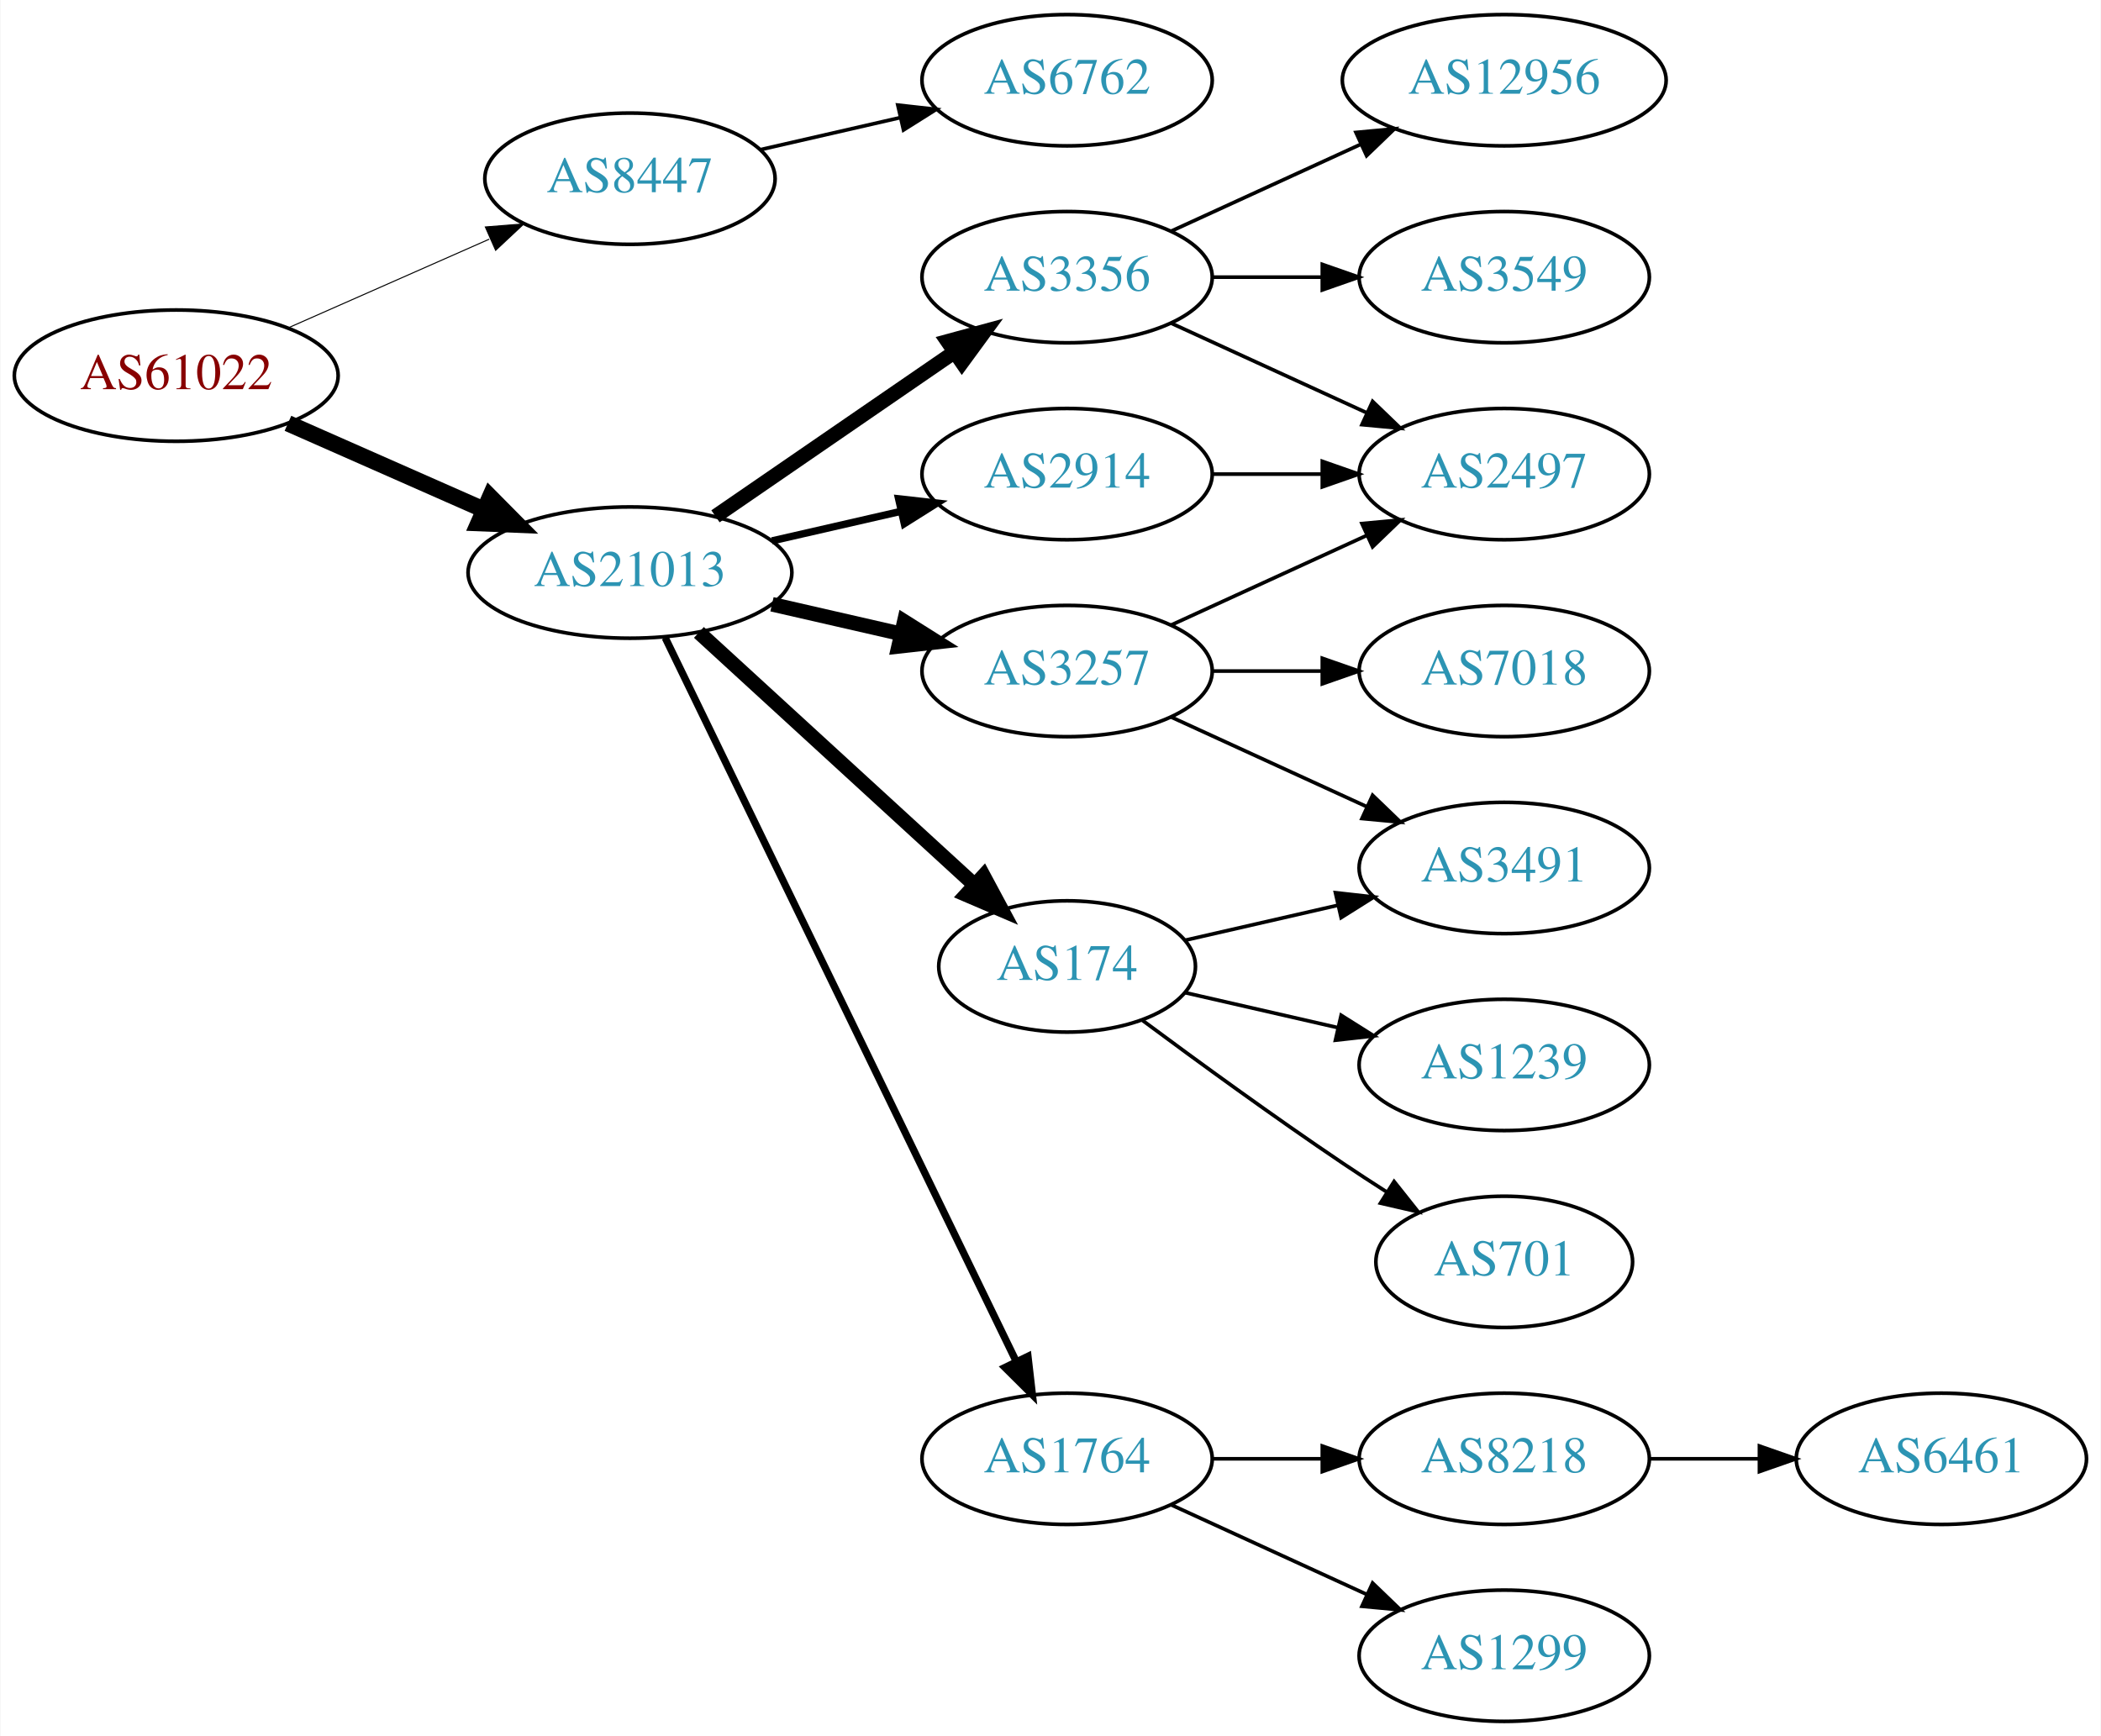
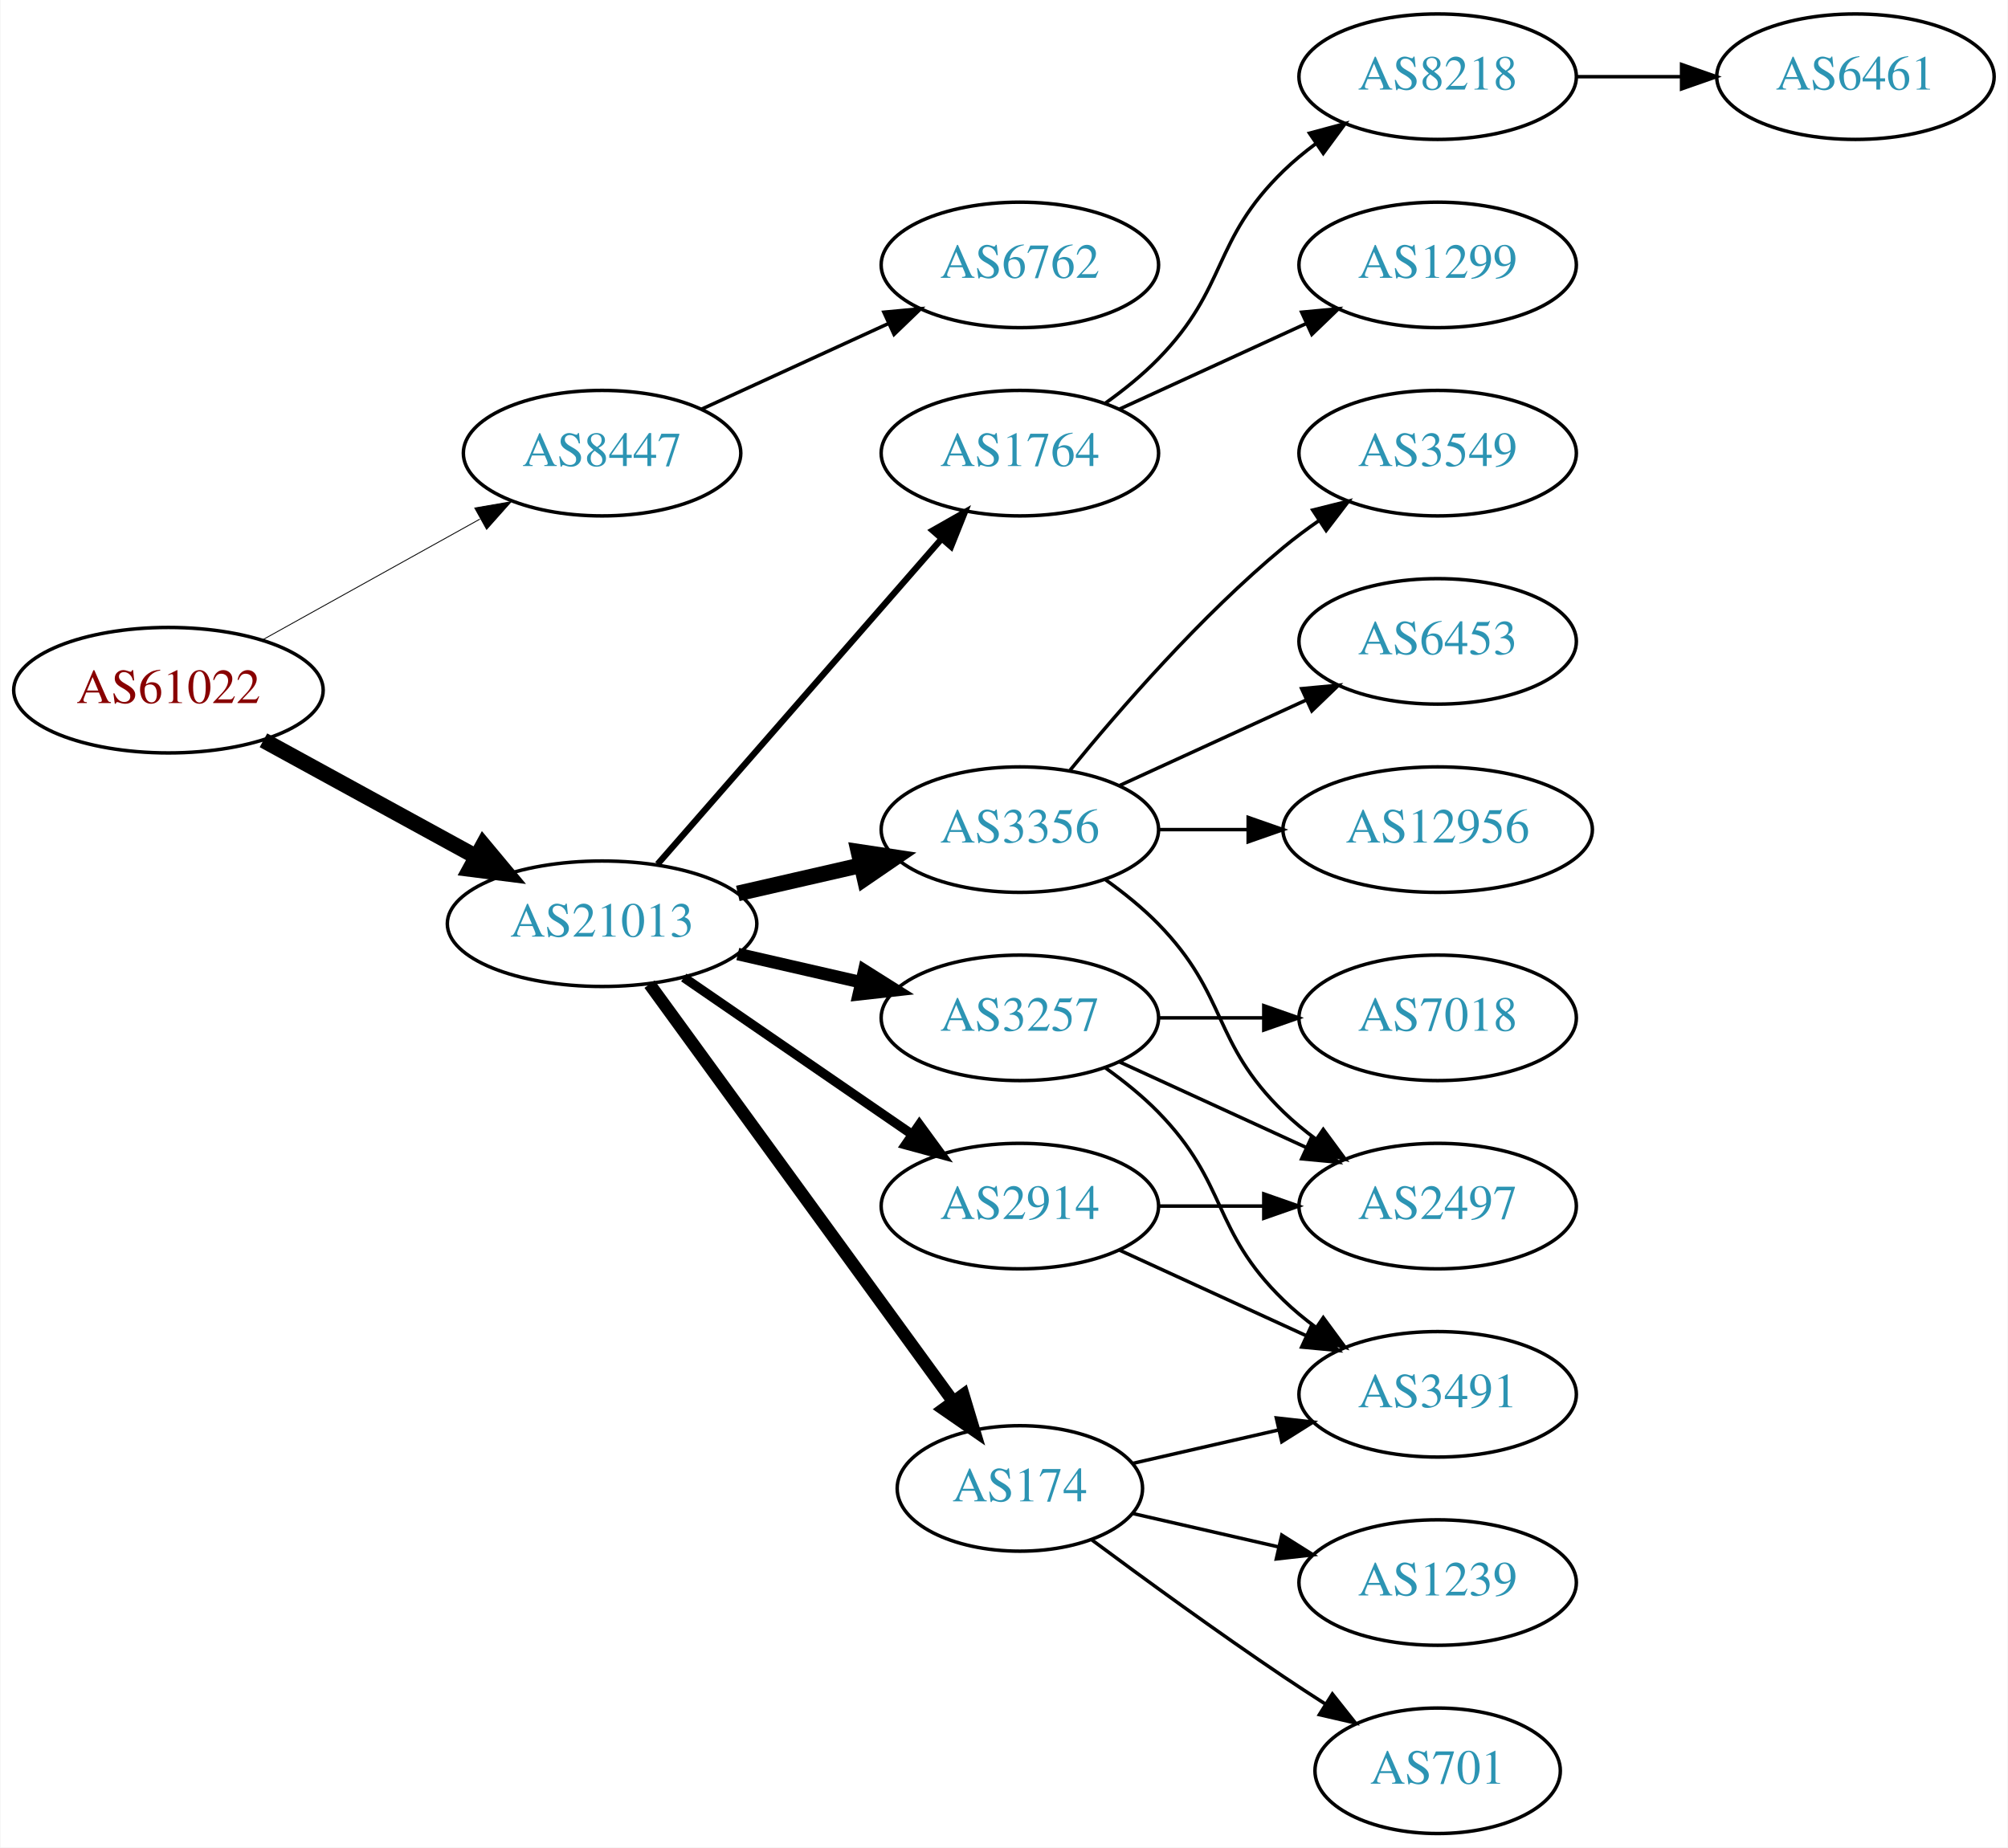
- <svg xmlns="http://www.w3.org/2000/svg" xmlns:xlink="http://www.w3.org/1999/xlink" width="576pt" height="476pt" viewBox="0.00 0.00 575.76 476.00">
-   <g id="graph0" class="graph" transform="scale(1 1) rotate(0) translate(4 472)">
-     <polygon fill="white" stroke="none" points="-4,4 -4,-472 571.762,-472 571.762,4 -4,4" />
+ <svg xmlns="http://www.w3.org/2000/svg" xmlns:xlink="http://www.w3.org/1999/xlink" width="576pt" height="530pt" viewBox="0.00 0.00 575.76 530.00">
+   <g id="graph0" class="graph" transform="scale(1 1) rotate(0) translate(4 526)">
+     <polygon fill="white" stroke="none" points="-4,4 -4,-526 571.762,-526 571.762,4 -4,4" />
    <g id="node1" class="node">
      <g id="a_node1">
        <a xlink:href="/asn/61022" xlink:title="AS61022 ~ FWI Information Technology GmbH [AT]">
-           <ellipse fill="#ffffff" stroke="black" cx="44.196" cy="-369" rx="44.393" ry="18" />
-           <text text-anchor="middle" x="44.196" y="-365.3" font-family="Times,serif" font-size="14.00" fill="#880000">AS61022</text>
+           <ellipse fill="#ffffff" stroke="black" cx="44.196" cy="-328" rx="44.393" ry="18" />
+           <text text-anchor="middle" x="44.196" y="-324.3" font-family="Times,serif" font-size="14.00" fill="#880000">AS61022</text>
        </a>
      </g>
    </g>
    <g id="node2" class="node">
      <g id="a_node2">
        <a xlink:href="/asn/8447" xlink:title="AS8447 ~ A1 Telekom Austria AG [AT]">
-           <ellipse fill="#ffffff" stroke="black" cx="168.588" cy="-423" rx="39.794" ry="18" />
-           <text text-anchor="middle" x="168.588" y="-419.3" font-family="Times,serif" font-size="14.00" fill="#2c94b3">AS8447</text>
+           <ellipse fill="#ffffff" stroke="black" cx="168.588" cy="-396" rx="39.794" ry="18" />
+           <text text-anchor="middle" x="168.588" y="-392.3" font-family="Times,serif" font-size="14.00" fill="#2c94b3">AS8447</text>
        </a>
      </g>
    </g>
    <g id="edge1" class="edge">
-       <path fill="none" stroke="black" stroke-width="0.281" d="M74.824,-382.072C91.418,-389.393 112.278,-398.597 130.011,-406.421" />
-       <polygon fill="black" stroke="black" stroke-width="0.281" points="128.933,-409.77 139.495,-410.605 131.758,-403.366 128.933,-409.77" />
+       <path fill="none" stroke="black" stroke-width="0.25" d="M71.152,-342.421C89.325,-352.518 113.788,-366.109 133.527,-377.076" />
+       <polygon fill="black" stroke="black" stroke-width="0.25" points="132.065,-380.268 142.507,-382.065 135.465,-374.149 132.065,-380.268" />
    </g>
    <g id="node3" class="node">
      <g id="a_node3">
        <a xlink:href="/asn/21013" xlink:title="AS21013 ~ Wels, AT [AT]">
-           <ellipse fill="#ffffff" stroke="black" cx="168.588" cy="-315" rx="44.393" ry="18" />
-           <text text-anchor="middle" x="168.588" y="-311.3" font-family="Times,serif" font-size="14.00" fill="#2c94b3">AS21013</text>
+           <ellipse fill="#ffffff" stroke="black" cx="168.588" cy="-261" rx="44.393" ry="18" />
+           <text text-anchor="middle" x="168.588" y="-257.3" font-family="Times,serif" font-size="14.00" fill="#2c94b3">AS21013</text>
        </a>
      </g>
    </g>
    <g id="edge2" class="edge">
-       <path fill="none" stroke="black" stroke-width="4.5" d="M74.824,-355.928C90.941,-348.817 111.081,-339.931 128.473,-332.258" />
-       <polygon fill="black" stroke="black" stroke-width="4.5" points="130.249,-335.778 137.809,-328.139 127.071,-328.573 130.249,-335.778" />
+       <path fill="none" stroke="black" stroke-width="4.5" d="M71.452,-313.627C89.279,-303.868 113.056,-290.852 132.503,-280.207" />
+       <polygon fill="black" stroke="black" stroke-width="4.5" points="134.494,-283.605 141.375,-275.349 130.713,-276.697 134.494,-283.605" />
    </g>
    <g id="node4" class="node">
      <g id="a_node4">
        <a xlink:href="/asn/6762" xlink:title="AS6762 ~ TELECOM ITALIA SPARKLE S.p.A. [IT]">
          <ellipse fill="#ffffff" stroke="black" cx="288.431" cy="-450" rx="39.794" ry="18" />
          <text text-anchor="middle" x="288.431" y="-446.3" font-family="Times,serif" font-size="14.00" fill="#2c94b3">AS6762</text>
        </a>
      </g>
    </g>
    <g id="edge3" class="edge">
-       <path fill="none" stroke="black" d="M204.308,-430.955C216.307,-433.704 229.928,-436.825 242.621,-439.733" />
-       <polygon fill="black" stroke="black" points="242.023,-443.187 252.552,-442.009 243.587,-436.364 242.023,-443.187" />
+       <path fill="none" stroke="black" d="M197.217,-408.661C213.174,-415.973 233.445,-425.261 250.727,-433.181" />
+       <polygon fill="black" stroke="black" points="249.426,-436.435 259.975,-437.419 252.342,-430.071 249.426,-436.435" />
    </g>
    <g id="node5" class="node">
      <g id="a_node5">
-         <a xlink:href="/asn/3356" xlink:title="AS3356 ~ Level 3 Parent, LLC [US]">
-           <ellipse fill="#ffffff" stroke="black" cx="288.431" cy="-396" rx="39.794" ry="18" />
-           <text text-anchor="middle" x="288.431" y="-392.3" font-family="Times,serif" font-size="14.00" fill="#2c94b3">AS3356</text>
+         <a xlink:href="/asn/2914" xlink:title="AS2914 ~ NTT America, Inc. [US]">
+           <ellipse fill="#ffffff" stroke="black" cx="288.431" cy="-180" rx="39.794" ry="18" />
+           <text text-anchor="middle" x="288.431" y="-176.3" font-family="Times,serif" font-size="14.00" fill="#2c94b3">AS2914</text>
        </a>
      </g>
    </g>
    <g id="edge4" class="edge">
-       <path fill="none" stroke="black" stroke-width="4" d="M192.031,-330.426C210.612,-343.198 237.173,-361.455 257.553,-375.463" />
-       <polygon fill="black" stroke="black" stroke-width="4" points="255.643,-378.398 265.867,-381.178 259.609,-372.629 255.643,-378.398" />
+       <path fill="none" stroke="black" stroke-width="2.7" d="M192.031,-245.574C210.612,-232.802 237.173,-214.545 257.553,-200.537" />
+       <polygon fill="black" stroke="black" stroke-width="2.7" points="259.609,-203.371 265.867,-194.822 255.643,-197.602 259.609,-203.371" />
    </g>
    <g id="node6" class="node">
      <g id="a_node6">
-         <a xlink:href="/asn/2914" xlink:title="AS2914 ~ NTT America, Inc. [US]">
-           <ellipse fill="#ffffff" stroke="black" cx="288.431" cy="-342" rx="39.794" ry="18" />
-           <text text-anchor="middle" x="288.431" y="-338.3" font-family="Times,serif" font-size="14.00" fill="#2c94b3">AS2914</text>
+         <a xlink:href="/asn/3356" xlink:title="AS3356 ~ Level 3 Parent, LLC [US]">
+           <ellipse fill="#ffffff" stroke="black" cx="288.431" cy="-288" rx="39.794" ry="18" />
+           <text text-anchor="middle" x="288.431" y="-284.3" font-family="Times,serif" font-size="14.00" fill="#2c94b3">AS3356</text>
        </a>
      </g>
    </g>
    <g id="edge5" class="edge">
-       <path fill="none" stroke="black" stroke-width="2" d="M207.523,-323.692C218.764,-326.267 231.176,-329.111 242.799,-331.774" />
-       <polygon fill="black" stroke="black" stroke-width="2" points="242.232,-335.235 252.761,-334.057 243.795,-328.412 242.232,-335.235" />
+       <path fill="none" stroke="black" stroke-width="4.5" d="M207.523,-269.692C218.764,-272.267 231.176,-275.111 242.799,-277.774" />
+       <polygon fill="black" stroke="black" stroke-width="4.5" points="242.134,-281.661 252.761,-280.057 243.893,-273.985 242.134,-281.661" />
    </g>
    <g id="node7" class="node">
      <g id="a_node7">
        <a xlink:href="/asn/3257" xlink:title="AS3257 ~ GTT [DE]">
-           <ellipse fill="#ffffff" stroke="black" cx="288.431" cy="-288" rx="39.794" ry="18" />
-           <text text-anchor="middle" x="288.431" y="-284.3" font-family="Times,serif" font-size="14.00" fill="#2c94b3">AS3257</text>
+           <ellipse fill="#ffffff" stroke="black" cx="288.431" cy="-234" rx="39.794" ry="18" />
+           <text text-anchor="middle" x="288.431" y="-230.3" font-family="Times,serif" font-size="14.00" fill="#2c94b3">AS3257</text>
        </a>
      </g>
    </g>
    <g id="edge6" class="edge">
-       <path fill="none" stroke="black" stroke-width="4" d="M207.523,-306.308C218.764,-303.733 231.176,-300.889 242.799,-298.226" />
-       <polygon fill="black" stroke="black" stroke-width="4" points="243.795,-301.588 252.761,-295.943 242.232,-294.765 243.795,-301.588" />
+       <path fill="none" stroke="black" stroke-width="3.6" d="M207.523,-252.308C218.764,-249.733 231.176,-246.889 242.799,-244.226" />
+       <polygon fill="black" stroke="black" stroke-width="3.6" points="243.795,-247.588 252.761,-241.943 242.232,-240.765 243.795,-247.588" />
    </g>
    <g id="node8" class="node">
      <g id="a_node8">
        <a xlink:href="/asn/1764" xlink:title="AS1764 ~ NEXTLAYER-AS [AT]">
-           <ellipse fill="#ffffff" stroke="black" cx="288.431" cy="-72" rx="39.794" ry="18" />
-           <text text-anchor="middle" x="288.431" y="-68.3" font-family="Times,serif" font-size="14.00" fill="#2c94b3">AS1764</text>
+           <ellipse fill="#ffffff" stroke="black" cx="288.431" cy="-396" rx="39.794" ry="18" />
+           <text text-anchor="middle" x="288.431" y="-392.3" font-family="Times,serif" font-size="14.00" fill="#2c94b3">AS1764</text>
        </a>
      </g>
    </g>
    <g id="edge7" class="edge">
-       <path fill="none" stroke="black" stroke-width="2" d="M178.253,-297.132C198.734,-254.899 250.221,-148.728 274.447,-98.773" />
-       <polygon fill="black" stroke="black" stroke-width="2" points="277.697,-100.092 278.912,-89.567 271.399,-97.037 277.697,-100.092" />
+       <path fill="none" stroke="black" stroke-width="1.8" d="M184.513,-278.098C205.056,-301.631 242.175,-344.155 265.771,-371.187" />
+       <polygon fill="black" stroke="black" stroke-width="1.8" points="263.414,-373.809 272.627,-379.041 268.688,-369.206 263.414,-373.809" />
    </g>
    <g id="node9" class="node">
      <g id="a_node9">
        <a xlink:href="/asn/174" xlink:title="AS174 ~ Cogent Communications [US]">
-           <ellipse fill="#ffffff" stroke="black" cx="288.431" cy="-207" rx="35.194" ry="18" />
-           <text text-anchor="middle" x="288.431" y="-203.3" font-family="Times,serif" font-size="14.00" fill="#2c94b3">AS174</text>
+           <ellipse fill="#ffffff" stroke="black" cx="288.431" cy="-99" rx="35.194" ry="18" />
+           <text text-anchor="middle" x="288.431" y="-95.3" font-family="Times,serif" font-size="14.00" fill="#2c94b3">AS174</text>
        </a>
      </g>
    </g>
    <g id="edge8" class="edge">
-       <path fill="none" stroke="black" stroke-width="4" d="M187.486,-298.597C207.645,-280.122 240.521,-249.991 263.024,-229.368" />
-       <polygon fill="black" stroke="black" stroke-width="4" points="265.506,-231.841 270.514,-222.504 260.776,-226.681 265.506,-231.841" />
+       <path fill="none" stroke="black" stroke-width="3.6" d="M182.199,-243.663C203.129,-214.891 245.119,-157.166 269.25,-123.993" />
+       <polygon fill="black" stroke="black" stroke-width="3.6" points="272.211,-125.872 275.263,-115.727 266.55,-121.755 272.211,-125.872" />
    </g>
    <g id="node10" class="node">
      <g id="a_node10">
-         <a xlink:href="/asn/12956" xlink:title="AS12956 ~ TELXIUS [ES]">
-           <ellipse fill="#ffffff" stroke="black" cx="408.273" cy="-450" rx="44.393" ry="18" />
-           <text text-anchor="middle" x="408.273" y="-446.3" font-family="Times,serif" font-size="14.00" fill="#2c94b3">AS12956</text>
+         <a xlink:href="/asn/2497" xlink:title="AS2497 ~ Internet Initiative Japan Inc. [JP]">
+           <ellipse fill="#ffffff" stroke="black" cx="408.273" cy="-180" rx="39.794" ry="18" />
+           <text text-anchor="middle" x="408.273" y="-176.3" font-family="Times,serif" font-size="14.00" fill="#2c94b3">AS2497</text>
        </a>
      </g>
    </g>
    <g id="edge9" class="edge">
-       <path fill="none" stroke="black" d="M317.06,-408.661C332.557,-415.762 352.124,-424.728 369.071,-432.494" />
-       <polygon fill="black" stroke="black" points="367.624,-435.681 378.173,-436.665 370.54,-429.317 367.624,-435.681" />
+       <path fill="none" stroke="black" d="M328.343,-180C337.897,-180 348.246,-180 358.209,-180" />
+       <polygon fill="black" stroke="black" points="358.402,-183.5 368.402,-180 358.402,-176.5 358.402,-183.5" />
    </g>
    <g id="node11" class="node">
      <g id="a_node11">
+         <a xlink:href="/asn/3491" xlink:title="AS3491 ~ PCCW Global, Inc. [US]">
+           <ellipse fill="#ffffff" stroke="black" cx="408.273" cy="-126" rx="39.794" ry="18" />
+           <text text-anchor="middle" x="408.273" y="-122.3" font-family="Times,serif" font-size="14.00" fill="#2c94b3">AS3491</text>
+         </a>
+       </g>
+     </g>
+     <g id="edge10" class="edge">
+       <path fill="none" stroke="black" d="M317.06,-167.339C333.017,-160.027 353.287,-150.739 370.57,-142.819" />
+       <polygon fill="black" stroke="black" points="372.185,-145.929 379.818,-138.581 369.269,-139.565 372.185,-145.929" />
+     </g>
+     <g id="edge14" class="edge">
+       <path fill="none" stroke="black" d="M313.025,-273.611C318.281,-269.852 323.613,-265.563 328.077,-261 348.25,-240.383 343.384,-227.094 364.077,-207 366.922,-204.237 370.096,-201.614 373.396,-199.166" />
+       <polygon fill="black" stroke="black" points="375.462,-201.994 381.744,-193.462 371.513,-196.214 375.462,-201.994" />
+     </g>
+     <g id="node13" class="node">
+       <g id="a_node13">
+         <a xlink:href="/asn/12956" xlink:title="AS12956 ~ TELXIUS [ES]">
+           <ellipse fill="#ffffff" stroke="black" cx="408.273" cy="-288" rx="44.393" ry="18" />
+           <text text-anchor="middle" x="408.273" y="-284.3" font-family="Times,serif" font-size="14.00" fill="#2c94b3">AS12956</text>
+         </a>
+       </g>
+     </g>
+     <g id="edge15" class="edge">
+       <path fill="none" stroke="black" d="M328.343,-288C336.446,-288 345.121,-288 353.648,-288" />
+       <polygon fill="black" stroke="black" points="353.925,-291.5 363.925,-288 353.925,-284.5 353.925,-291.5" />
+     </g>
+     <g id="node14" class="node">
+       <g id="a_node14">
        <a xlink:href="/asn/3549" xlink:title="AS3549 ~ Level 3 Parent, LLC [US]">
          <ellipse fill="#ffffff" stroke="black" cx="408.273" cy="-396" rx="39.794" ry="18" />
          <text text-anchor="middle" x="408.273" y="-392.3" font-family="Times,serif" font-size="14.00" fill="#2c94b3">AS3549</text>
        </a>
      </g>
    </g>
-     <g id="edge10" class="edge">
-       <path fill="none" stroke="black" d="M328.343,-396C337.897,-396 348.246,-396 358.209,-396" />
-       <polygon fill="black" stroke="black" points="358.402,-399.5 368.402,-396 358.402,-392.5 358.402,-399.5" />
+     <g id="edge16" class="edge">
+       <path fill="none" stroke="black" d="M302.85,-305.065C316.964,-322.375 340.379,-349.345 364.077,-369 367.294,-371.668 370.794,-374.27 374.365,-376.741" />
+       <polygon fill="black" stroke="black" points="372.442,-379.666 382.721,-382.236 376.288,-373.817 372.442,-379.666" />
+     </g>
+     <g id="node15" class="node">
+       <g id="a_node15">
+         <a xlink:href="/asn/6453" xlink:title="AS6453 ~ TATA COMMUNICATIONS (AMERICA) INC [US]">
+           <ellipse fill="#ffffff" stroke="black" cx="408.273" cy="-342" rx="39.794" ry="18" />
+           <text text-anchor="middle" x="408.273" y="-338.3" font-family="Times,serif" font-size="14.00" fill="#2c94b3">AS6453</text>
+         </a>
+       </g>
+     </g>
+     <g id="edge17" class="edge">
+       <path fill="none" stroke="black" d="M317.06,-300.661C333.017,-307.973 353.287,-317.261 370.57,-325.181" />
+       <polygon fill="black" stroke="black" points="369.269,-328.435 379.818,-329.419 372.185,-322.071 369.269,-328.435" />
+     </g>
+     <g id="edge13" class="edge">
+       <path fill="none" stroke="black" d="M317.06,-221.339C333.017,-214.027 353.287,-204.739 370.57,-196.819" />
+       <polygon fill="black" stroke="black" points="372.185,-199.929 379.818,-192.581 369.269,-193.565 372.185,-199.929" />
+     </g>
+     <g id="edge11" class="edge">
+       <path fill="none" stroke="black" d="M313.025,-219.611C318.281,-215.852 323.613,-211.563 328.077,-207 348.25,-186.383 343.384,-173.094 364.077,-153 366.922,-150.237 370.096,-147.614 373.396,-145.166" />
+       <polygon fill="black" stroke="black" points="375.462,-147.994 381.744,-139.462 371.513,-142.214 375.462,-147.994" />
    </g>
    <g id="node12" class="node">
      <g id="a_node12">
-         <a xlink:href="/asn/2497" xlink:title="AS2497 ~ Internet Initiative Japan Inc. [JP]">
-           <ellipse fill="#ffffff" stroke="black" cx="408.273" cy="-342" rx="39.794" ry="18" />
-           <text text-anchor="middle" x="408.273" y="-338.3" font-family="Times,serif" font-size="14.00" fill="#2c94b3">AS2497</text>
-         </a>
-       </g>
-     </g>
-     <g id="edge11" class="edge">
-       <path fill="none" stroke="black" d="M317.06,-383.339C333.017,-376.027 353.287,-366.739 370.57,-358.819" />
-       <polygon fill="black" stroke="black" points="372.185,-361.929 379.818,-354.581 369.269,-355.565 372.185,-361.929" />
-     </g>
-     <g id="edge18" class="edge">
-       <path fill="none" stroke="black" d="M328.343,-342C337.897,-342 348.246,-342 358.209,-342" />
-       <polygon fill="black" stroke="black" points="358.402,-345.5 368.402,-342 358.402,-338.5 358.402,-345.5" />
-     </g>
-     <g id="edge13" class="edge">
-       <path fill="none" stroke="black" d="M317.06,-300.661C333.017,-307.973 353.287,-317.261 370.57,-325.181" />
-       <polygon fill="black" stroke="black" points="369.269,-328.435 379.818,-329.419 372.185,-322.071 369.269,-328.435" />
-     </g>
-     <g id="node13" class="node">
-       <g id="a_node13">
-         <a xlink:href="/asn/3491" xlink:title="AS3491 ~ PCCW Global, Inc. [US]">
+         <a xlink:href="/asn/7018" xlink:title="AS7018 ~ AT&amp;T Services, Inc. [US]">
          <ellipse fill="#ffffff" stroke="black" cx="408.273" cy="-234" rx="39.794" ry="18" />
-           <text text-anchor="middle" x="408.273" y="-230.3" font-family="Times,serif" font-size="14.00" fill="#2c94b3">AS3491</text>
+           <text text-anchor="middle" x="408.273" y="-230.3" font-family="Times,serif" font-size="14.00" fill="#2c94b3">AS7018</text>
        </a>
      </g>
    </g>
    <g id="edge12" class="edge">
-       <path fill="none" stroke="black" d="M317.06,-275.339C333.017,-268.027 353.287,-258.739 370.57,-250.819" />
-       <polygon fill="black" stroke="black" points="372.185,-253.929 379.818,-246.581 369.269,-247.565 372.185,-253.929" />
-     </g>
-     <g id="node14" class="node">
-       <g id="a_node14">
-         <a xlink:href="/asn/7018" xlink:title="AS7018 ~ AT&amp;T Services, Inc. [US]">
-           <ellipse fill="#ffffff" stroke="black" cx="408.273" cy="-288" rx="39.794" ry="18" />
-           <text text-anchor="middle" x="408.273" y="-284.3" font-family="Times,serif" font-size="14.00" fill="#2c94b3">AS7018</text>
-         </a>
-       </g>
-     </g>
-     <g id="edge14" class="edge">
-       <path fill="none" stroke="black" d="M328.343,-288C337.897,-288 348.246,-288 358.209,-288" />
-       <polygon fill="black" stroke="black" points="358.402,-291.5 368.402,-288 358.402,-284.5 358.402,-291.5" />
-     </g>
-     <g id="node15" class="node">
-       <g id="a_node15">
-         <a xlink:href="/asn/8218" xlink:title="AS8218 ~ legacy Neotelecoms [FR]">
-           <ellipse fill="#ffffff" stroke="black" cx="408.273" cy="-72" rx="39.794" ry="18" />
-           <text text-anchor="middle" x="408.273" y="-68.3" font-family="Times,serif" font-size="14.00" fill="#2c94b3">AS8218</text>
-         </a>
-       </g>
-     </g>
-     <g id="edge15" class="edge">
-       <path fill="none" stroke="black" d="M328.343,-72C337.897,-72 348.246,-72 358.209,-72" />
-       <polygon fill="black" stroke="black" points="358.402,-75.5 368.402,-72 358.402,-68.5 358.402,-75.5" />
+       <path fill="none" stroke="black" d="M328.343,-234C337.897,-234 348.246,-234 358.209,-234" />
+       <polygon fill="black" stroke="black" points="358.402,-237.5 368.402,-234 358.402,-230.5 358.402,-237.5" />
    </g>
    <g id="node16" class="node">
      <g id="a_node16">
+         <a xlink:href="/asn/8218" xlink:title="AS8218 ~ legacy Neotelecoms [FR]">
+           <ellipse fill="#ffffff" stroke="black" cx="408.273" cy="-504" rx="39.794" ry="18" />
+           <text text-anchor="middle" x="408.273" y="-500.3" font-family="Times,serif" font-size="14.00" fill="#2c94b3">AS8218</text>
+         </a>
+       </g>
+     </g>
+     <g id="edge18" class="edge">
+       <path fill="none" stroke="black" d="M313.025,-410.389C318.281,-414.148 323.613,-418.437 328.077,-423 348.25,-443.617 343.384,-456.906 364.077,-477 366.922,-479.763 370.096,-482.386 373.396,-484.834" />
+       <polygon fill="black" stroke="black" points="371.513,-487.786 381.744,-490.538 375.462,-482.006 371.513,-487.786" />
+     </g>
+     <g id="node17" class="node">
+       <g id="a_node17">
        <a xlink:href="/asn/1299" xlink:title="AS1299 ~ Telia Carrier [EU]">
-           <ellipse fill="#ffffff" stroke="black" cx="408.273" cy="-18" rx="39.794" ry="18" />
-           <text text-anchor="middle" x="408.273" y="-14.3" font-family="Times,serif" font-size="14.00" fill="#2c94b3">AS1299</text>
-         </a>
-       </g>
-     </g>
-     <g id="edge16" class="edge">
-       <path fill="none" stroke="black" d="M317.06,-59.339C333.017,-52.027 353.287,-42.739 370.57,-34.819" />
-       <polygon fill="black" stroke="black" points="372.185,-37.929 379.818,-30.581 369.269,-31.565 372.185,-37.929" />
-     </g>
-     <g id="edge20" class="edge">
-       <path fill="none" stroke="black" d="M320.701,-214.165C333.54,-217.106 348.645,-220.567 362.612,-223.767" />
-       <polygon fill="black" stroke="black" points="362.004,-227.219 372.533,-226.04 363.567,-220.395 362.004,-227.219" />
+           <ellipse fill="#ffffff" stroke="black" cx="408.273" cy="-450" rx="39.794" ry="18" />
+           <text text-anchor="middle" x="408.273" y="-446.3" font-family="Times,serif" font-size="14.00" fill="#2c94b3">AS1299</text>
+         </a>
+       </g>
+     </g>
+     <g id="edge19" class="edge">
+       <path fill="none" stroke="black" d="M317.06,-408.661C333.017,-415.973 353.287,-425.261 370.57,-433.181" />
+       <polygon fill="black" stroke="black" points="369.269,-436.435 379.818,-437.419 372.185,-430.071 369.269,-436.435" />
+     </g>
+     <g id="edge23" class="edge">
+       <path fill="none" stroke="black" d="M320.701,-106.165C333.54,-109.106 348.645,-112.567 362.612,-115.767" />
+       <polygon fill="black" stroke="black" points="362.004,-119.219 372.533,-118.04 363.567,-112.395 362.004,-119.219" />
+     </g>
+     <g id="node19" class="node">
+       <g id="a_node19">
+         <a xlink:href="/asn/1239" xlink:title="AS1239 ~ Sprint [US]">
+           <ellipse fill="#ffffff" stroke="black" cx="408.273" cy="-72" rx="39.794" ry="18" />
+           <text text-anchor="middle" x="408.273" y="-68.3" font-family="Times,serif" font-size="14.00" fill="#2c94b3">AS1239</text>
+         </a>
+       </g>
+     </g>
+     <g id="edge21" class="edge">
+       <path fill="none" stroke="black" d="M320.701,-91.835C333.54,-88.894 348.645,-85.433 362.612,-82.233" />
+       <polygon fill="black" stroke="black" points="363.567,-85.605 372.533,-79.96 362.004,-78.781 363.567,-85.605" />
+     </g>
+     <g id="node20" class="node">
+       <g id="a_node20">
+         <a xlink:href="/asn/701" xlink:title="AS701 ~ UUNET [US]">
+           <ellipse fill="#ffffff" stroke="black" cx="408.273" cy="-18" rx="35.194" ry="18" />
+           <text text-anchor="middle" x="408.273" y="-14.3" font-family="Times,serif" font-size="14.00" fill="#2c94b3">AS701</text>
+         </a>
+       </g>
+     </g>
+     <g id="edge22" class="edge">
+       <path fill="none" stroke="black" d="M309.132,-84.19C324.035,-73.125 345.103,-57.772 364.077,-45 367.895,-42.431 371.945,-39.79 375.975,-37.214" />
+       <polygon fill="black" stroke="black" points="378.079,-40.025 384.669,-31.729 374.344,-34.105 378.079,-40.025" />
    </g>
    <g id="node18" class="node">
      <g id="a_node18">
-         <a xlink:href="/asn/1239" xlink:title="AS1239 ~ Sprint [US]">
-           <ellipse fill="#ffffff" stroke="black" cx="408.273" cy="-180" rx="39.794" ry="18" />
-           <text text-anchor="middle" x="408.273" y="-176.3" font-family="Times,serif" font-size="14.00" fill="#2c94b3">AS1239</text>
-         </a>
-       </g>
-     </g>
-     <g id="edge19" class="edge">
-       <path fill="none" stroke="black" d="M320.701,-199.835C333.54,-196.894 348.645,-193.433 362.612,-190.233" />
-       <polygon fill="black" stroke="black" points="363.567,-193.605 372.533,-187.96 362.004,-186.781 363.567,-193.605" />
-     </g>
-     <g id="node19" class="node">
-       <g id="a_node19">
-         <a xlink:href="/asn/701" xlink:title="AS701 ~ UUNET [US]">
-           <ellipse fill="#ffffff" stroke="black" cx="408.273" cy="-126" rx="35.194" ry="18" />
-           <text text-anchor="middle" x="408.273" y="-122.3" font-family="Times,serif" font-size="14.00" fill="#2c94b3">AS701</text>
-         </a>
-       </g>
-     </g>
-     <g id="edge21" class="edge">
-       <path fill="none" stroke="black" d="M309.132,-192.19C324.035,-181.125 345.103,-165.772 364.077,-153 367.895,-150.431 371.945,-147.79 375.975,-145.214" />
-       <polygon fill="black" stroke="black" points="378.079,-148.025 384.669,-139.729 374.344,-142.105 378.079,-148.025" />
-     </g>
-     <g id="node17" class="node">
-       <g id="a_node17">
        <a xlink:href="/asn/6461" xlink:title="AS6461 ~ Zayo Bandwidth [US]">
-           <ellipse fill="#ffffff" stroke="black" cx="528.116" cy="-72" rx="39.794" ry="18" />
-           <text text-anchor="middle" x="528.116" y="-68.3" font-family="Times,serif" font-size="14.00" fill="#2c94b3">AS6461</text>
-         </a>
-       </g>
-     </g>
-     <g id="edge17" class="edge">
-       <path fill="none" stroke="black" d="M448.186,-72C457.739,-72 468.089,-72 478.052,-72" />
-       <polygon fill="black" stroke="black" points="478.244,-75.5 488.244,-72 478.244,-68.5 478.244,-75.5" />
+           <ellipse fill="#ffffff" stroke="black" cx="528.116" cy="-504" rx="39.794" ry="18" />
+           <text text-anchor="middle" x="528.116" y="-500.3" font-family="Times,serif" font-size="14.00" fill="#2c94b3">AS6461</text>
+         </a>
+       </g>
+     </g>
+     <g id="edge20" class="edge">
+       <path fill="none" stroke="black" d="M448.186,-504C457.739,-504 468.089,-504 478.052,-504" />
+       <polygon fill="black" stroke="black" points="478.244,-507.5 488.244,-504 478.244,-500.5 478.244,-507.5" />
    </g>
  </g>
</svg>
